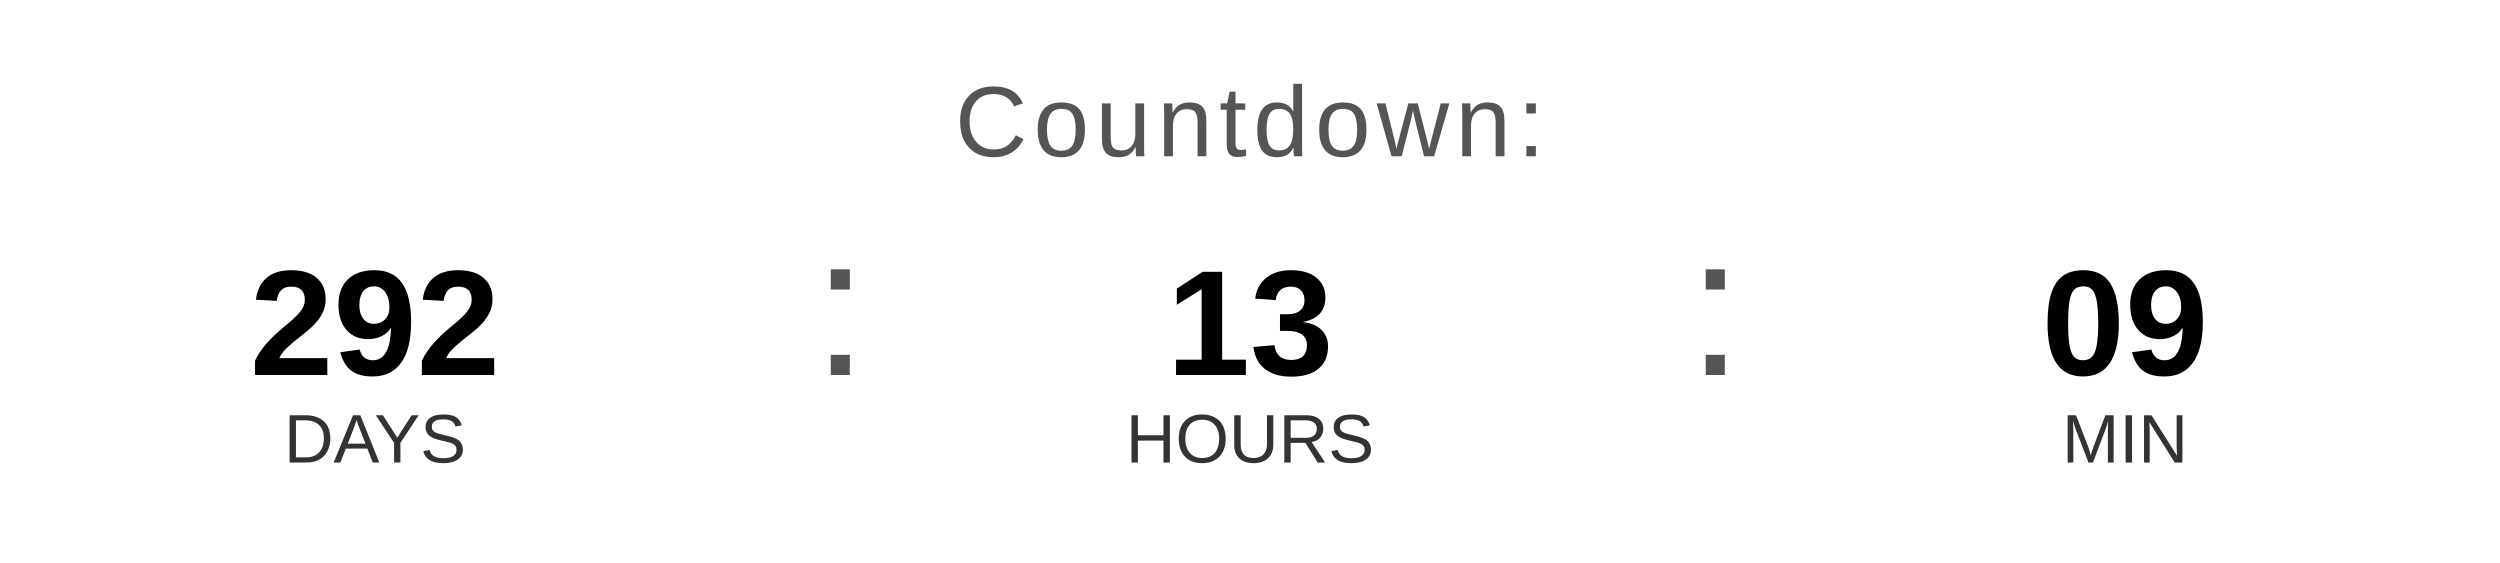
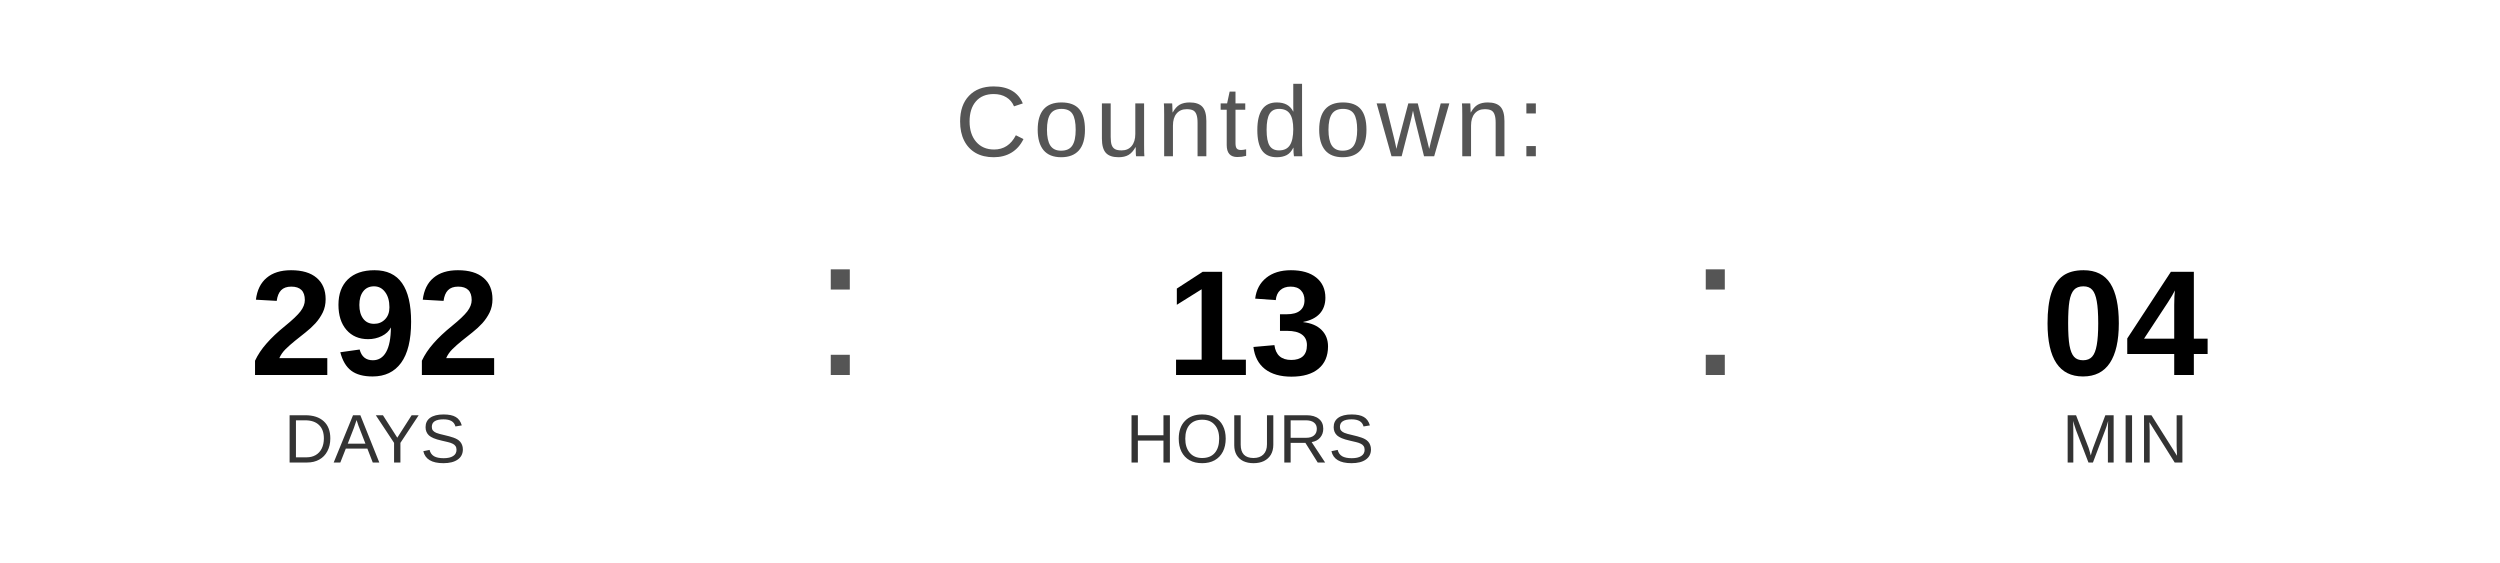
<svg xmlns="http://www.w3.org/2000/svg" width="400" height="90" viewBox="0 0 400 90">
  <text x="200" y="25" font-family="Arial, Helvetica, sans-serif" font-size="16" fill="#555555" text-anchor="middle" letter-spacing="1">
    Countdown:
  </text>
  <text x="60" y="60" font-family="Arial, Helvetica, sans-serif" font-size="24" font-weight="bold" fill="#000000" text-anchor="middle">292</text>
  <text x="60" y="74" font-family="Arial, Helvetica, sans-serif" font-size="11" fill="#333333" text-anchor="middle">DAYS</text>
  <text x="130" y="60" font-family="Arial, sans-serif" font-size="32" fill="#555555">:</text>
  <text x="200" y="60" font-family="Arial, Helvetica, sans-serif" font-size="24" font-weight="bold" fill="#000000" text-anchor="middle">13</text>
  <text x="200" y="74" font-family="Arial, Helvetica, sans-serif" font-size="11" fill="#333333" text-anchor="middle">HOURS</text>
  <text x="270" y="60" font-family="Arial, sans-serif" font-size="32" fill="#555555">:</text>
-   <text x="340" y="60" font-family="Arial, Helvetica, sans-serif" font-size="24" font-weight="bold" fill="#000000" text-anchor="middle">09</text>
+   <text x="340" y="60" font-family="Arial, Helvetica, sans-serif" font-size="24" font-weight="bold" fill="#000000" text-anchor="middle">04</text>
  <text x="340" y="74" font-family="Arial, Helvetica, sans-serif" font-size="11" fill="#333333" text-anchor="middle">MIN</text>
</svg>
